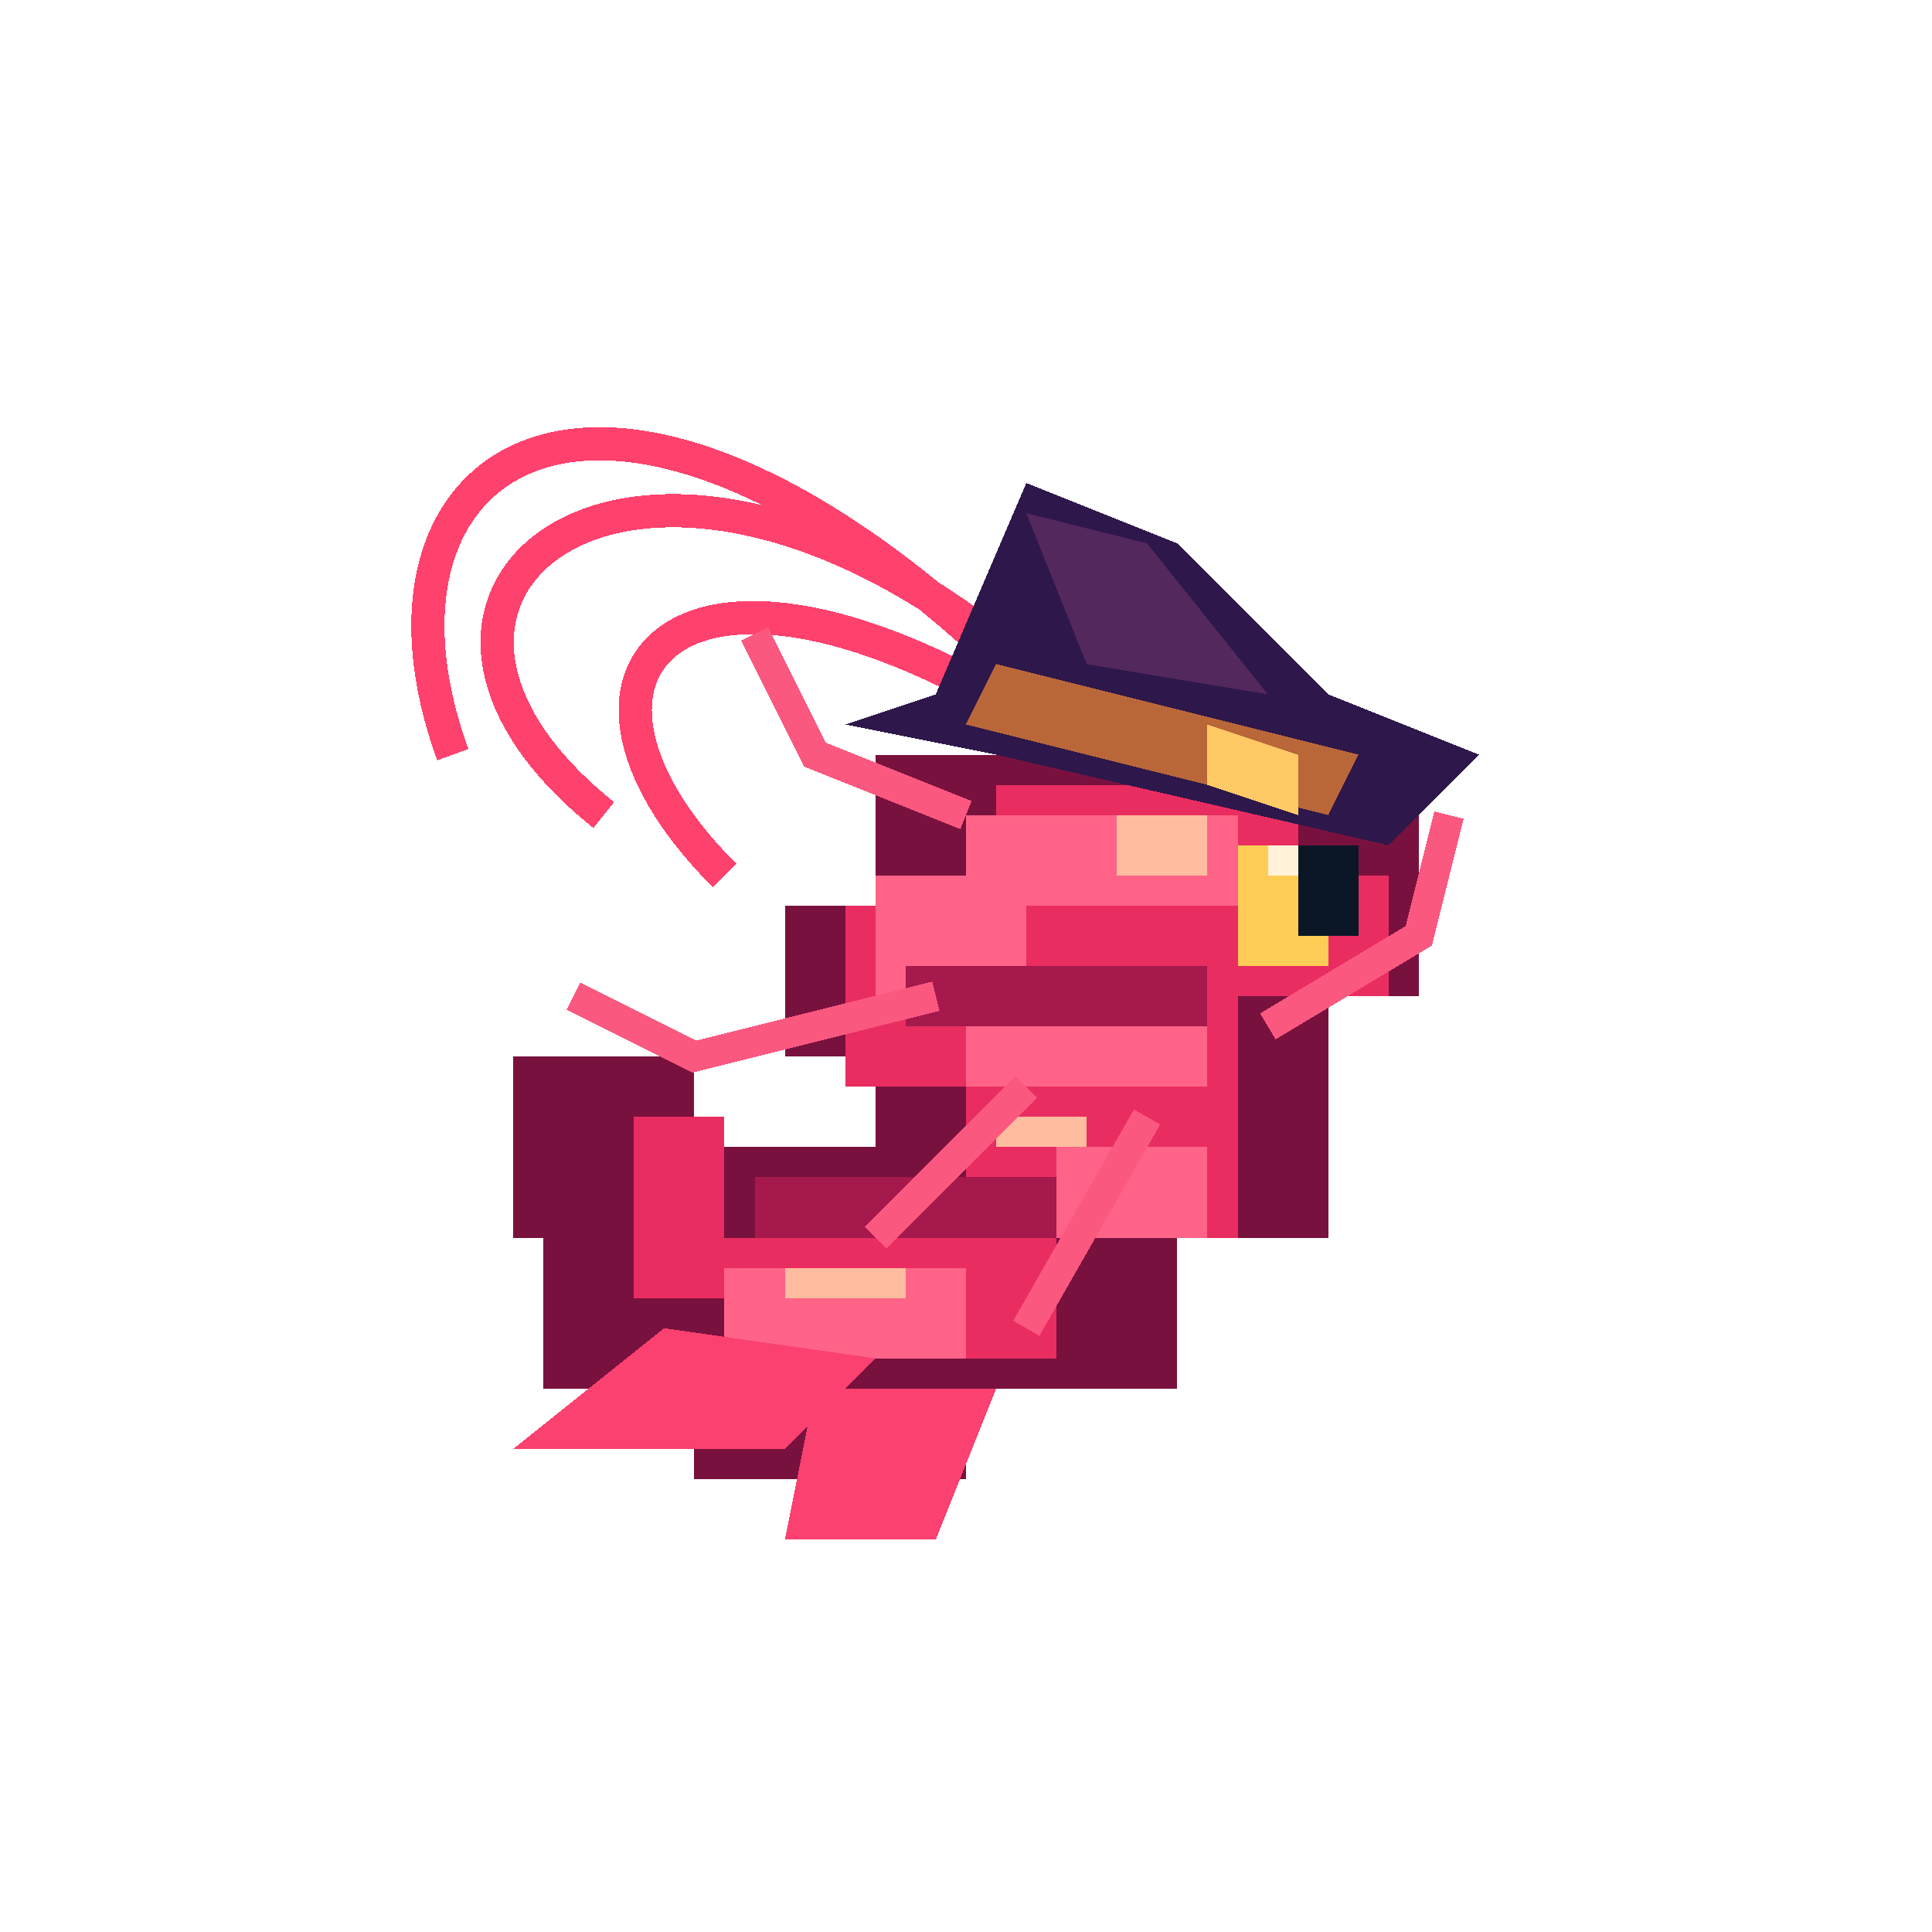
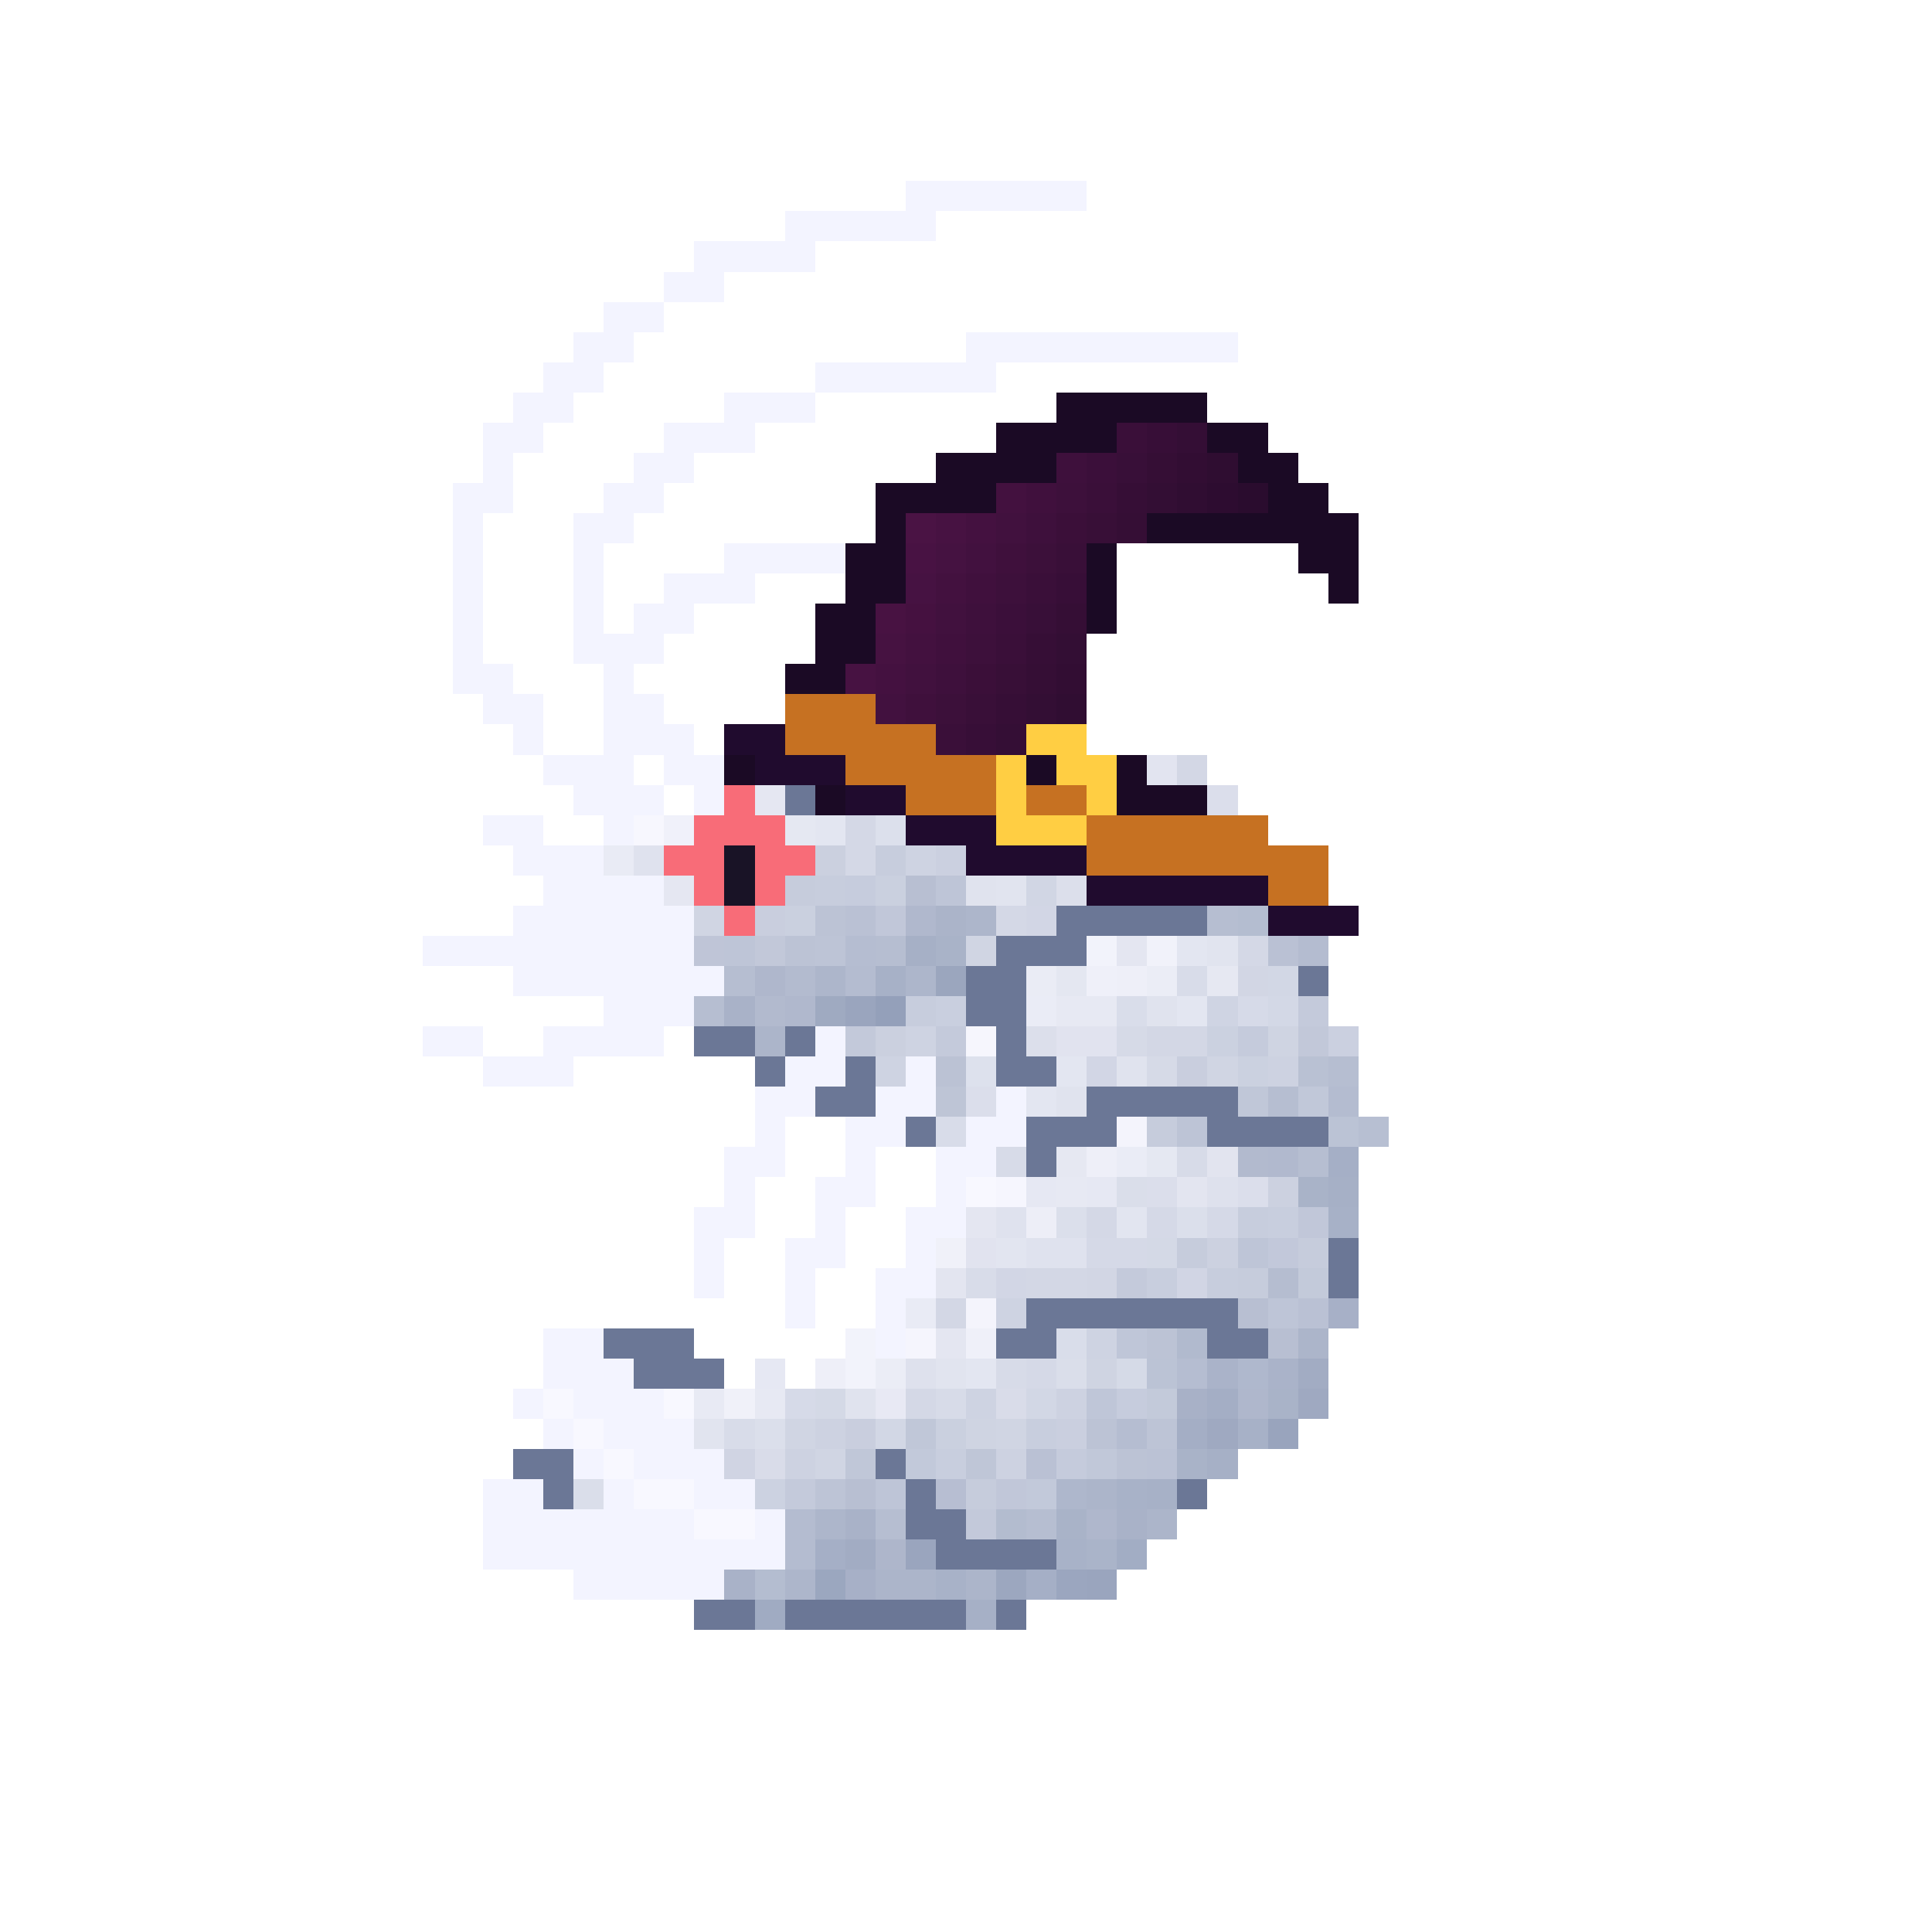
<svg xmlns="http://www.w3.org/2000/svg" viewBox="0 0 64 64" shape-rendering="crispEdges">
-   <g transform="translate(8 8)">
-     <g fill="none" stroke="#ff416d" stroke-width="1.1">
-       <path d="M30 19C14 0 3 6 7 17M29 17C15 2 2 11 12 19M28 17C15 8 9 14 16 21" />
-     </g>
-     <path fill="#79113e" d="M27 15h8v3h4v7h-3v8h-5v5h-7v3h-9v-3h-5v-5h-1v-6h6v3h6v-3h-3v-5h3v-5h6z" />
-     <path fill="#e92d61" d="M25 18h10v3h3v4h-5v8h-6v4h-9v-2h-5v-6h3v4h8v-5h-4v-6h5z" />
-     <path fill="#ff6387" d="M24 19h9v3h-7v3h6v3h-8v-3h-3v-4h3zM27 30h5v3h-8v-2h3zM16 34h8v3h-8z" />
-     <path fill="#a5194c" d="M17 31h10v2H17zm5-7h10v2H22z" />
-     <path fill="#ffbc9f" d="M29 19h3v2h-3zM25 29h3v1h-3zM18 34h4v1h-4z" />
-     <path fill="#ffcd55" d="M33 20h3v4h-3z" />
-     <path fill="#0b1727" d="M35 20h2v3h-2z" />
-     <path fill="#fff2d9" d="M34 20h1v1h-1z" />
-     <g fill="none" stroke="#fb5880" stroke-width="1">
-       <path d="m23 25-8 2-4-2m15 3-5 5m9-4-4 7m8-10 5-3 1-4m-16 0-5-2-2-4" />
-     </g>
-     <path fill="#fa416f" d="m14 36-5 4h9l3-3zm5 2-1 5h5l2-5z" />
-     <path fill="#2e174b" d="m23 15 3-7 5 2 5 5 5 2-3 3-13-3-5-1z" />
-     <path fill="#53285d" d="m26 9 4 1 4 5-6-1z" />
-     <path fill="#b96739" d="m25 14 12 3-1 2-12-3z" />
-     <path fill="#ffc965" d="m32 16 3 1v2l-3-1z" />
-   </g>
+   <path fill="#f3f4ff" d="M30 6h6v1H30z" />
+   <path fill="#f3f4ff" d="M26 7h5v1H26z" />
+   <path fill="#f3f4ff" d="M23 8h4v1H23z" />
+   <path fill="#f3f4ff" d="M22 9h2v1H22z" />
+   <path fill="#f3f4ff" d="M20 10h2v1H20z" />
+   <path fill="#f3f4ff" d="M19 11h2v1H19z" />
+   <path fill="#f3f4ff" d="M32 11h9v1H32z" />
+   <path fill="#f3f4ff" d="M18 12h2v1H18z" />
+   <path fill="#f3f4ff" d="M27 12h6v1H27z" />
+   <path fill="#f3f4ff" d="M17 13h2v1H17z" />
+   <path fill="#f3f4ff" d="M24 13h3v1H24z" />
+   <path fill="#1b0a25" d="M35 13h5v1H35z" />
+   <path fill="#f3f4ff" d="M16 14h2v1H16z" />
+   <path fill="#f3f4ff" d="M22 14h3v1H22z" />
+   <path fill="#1b0a25" d="M33 14h4v1H33z" />
+   <path fill="#3a0f39" d="M37 14h1v1H37z" />
+   <path fill="#370e37" d="M38 14h1v1H38z" />
+   <path fill="#340e35" d="M39 14h1v1H39z" />
+   <path fill="#1b0a25" d="M40 14h2v1H40z" />
+   <path fill="#f3f4ff" d="M16 15h1v1H16z" />
+   <path fill="#f3f4ff" d="M21 15h2v1H21z" />
+   <path fill="#1b0a25" d="M31 15h4v1H31z" />
+   <path fill="#3e103c" d="M35 15h1v1H35z" />
+   <path fill="#3b0f3a" d="M36 15h1v1H36z" />
+   <path fill="#380f38" d="M37 15h1v1H37z" />
+   <path fill="#350e35" d="M38 15h1v1H38z" />
+   <path fill="#320d33" d="M39 15h1v1H39z" />
+   <path fill="#2f0d31" d="M40 15h1v1H40z" />
+   <path fill="#1b0a25" d="M41 15h2v1H41z" />
+   <path fill="#f3f4ff" d="M15 16h2v1H15z" />
+   <path fill="#f3f4ff" d="M20 16h2v1H20z" />
+   <path fill="#1b0a25" d="M29 16h4v1H29z" />
+   <path fill="#43113f" d="M33 16h1v1H33z" />
+   <path fill="#40103d" d="M34 16h1v1H34z" />
+   <path fill="#3d103b" d="M35 16h1v1H35z" />
+   <path fill="#3a0f39" d="M36 16h1v1H36z" />
+   <path fill="#360e36" d="M37 16h1v1H37z" />
+   <path fill="#330e34" d="M38 16h1v1H38z" />
+   <path fill="#300d32" d="M39 16h1v1H39z" />
+   <path fill="#2d0c30" d="M40 16h1v1H40z" />
+   <path fill="#2a0c2e" d="M41 16h1v1H41z" />
+   <path fill="#1b0a25" d="M42 16h2v1H42z" />
+   <path fill="#f3f4ff" d="M15 17h1v1H15z" />
+   <path fill="#f3f4ff" d="M19 17h2v1H19z" />
+   <path fill="#1b0a25" d="M29 17h1v1H29z" />
+   <path fill="#4a1344" d="M30 17h1v1H30z" />
+   <path fill="#471242" d="M31 17h1v1H31z" />
+   <path fill="#441140" d="M32 17h1v1H32z" />
+   <path fill="#41113e" d="M33 17h1v1H33z" />
+   <path fill="#3e103c" d="M34 17h1v1H34z" />
+   <path fill="#3b0f39" d="M35 17h1v1H35z" />
+   <path fill="#380f37" d="M36 17h1v1H36z" />
+   <path fill="#350e35" d="M37 17h1v1H37z" />
+   <path fill="#1b0a25" d="M38 17h7v1H38z" />
+   <path fill="#f3f4ff" d="M15 18h1v1H15z" />
+   <path fill="#f3f4ff" d="M19 18h1v1H19z" />
+   <path fill="#f3f4ff" d="M24 18h4v1H24z" />
+   <path fill="#1b0a25" d="M28 18h2v1H28z" />
+   <path fill="#481243" d="M30 18h1v1H30z" />
+   <path fill="#451241" d="M31 18h1v1H31z" />
+   <path fill="#42113f" d="M32 18h1v1H32z" />
+   <path fill="#3f103c" d="M33 18h1v1H33z" />
+   <path fill="#3c103a" d="M34 18h1v1H34z" />
+   <path fill="#390f38" d="M35 18h1v1H35z" />
+   <path fill="#1b0a25" d="M36 18h1v1H36z" />
+   <path fill="#1b0a25" d="M43 18h2v1H43z" />
+   <path fill="#f3f4ff" d="M15 19h1v1H15z" />
+   <path fill="#f3f4ff" d="M19 19h1v1H19z" />
+   <path fill="#f3f4ff" d="M22 19h3v1H22z" />
+   <path fill="#1b0a25" d="M28 19h2v1H28z" />
+   <path fill="#461242" d="M30 19h1v1H30z" />
+   <path fill="#43113f" d="M31 19h1v1H31z" />
+   <path fill="#40103d" d="M32 19h1v1H32z" />
+   <path fill="#3d103b" d="M33 19h1v1H33z" />
+   <path fill="#3a0f39" d="M34 19h1v1H34z" />
+   <path fill="#370e37" d="M35 19h1v1H35z" />
+   <path fill="#1b0a25" d="M36 19h1v1H36z" />
+   <path fill="#1b0a25" d="M44 19h1v1H44z" />
+   <path fill="#f3f4ff" d="M15 20h1v1H15z" />
+   <path fill="#f3f4ff" d="M19 20h1v1H19z" />
+   <path fill="#f3f4ff" d="M21 20h2v1H21z" />
+   <path fill="#1b0a25" d="M27 20h2v1H27z" />
+   <path fill="#481242" d="M29 20h1v1H29z" />
+   <path fill="#451140" d="M30 20h1v1H30z" />
+   <path fill="#41113e" d="M31 20h1v1H31z" />
+   <path fill="#3e103c" d="M32 20h1v1H32z" />
+   <path fill="#3b0f3a" d="M33 20h1v1H33z" />
+   <path fill="#380f38" d="M34 20h1v1H34z" />
+   <path fill="#350e35" d="M35 20h1v1H35z" />
+   <path fill="#1b0a25" d="M36 20h1v1H36z" />
+   <path fill="#f3f4ff" d="M15 21h1v1H15z" />
+   <path fill="#f3f4ff" d="M19 21h3v1H19z" />
+   <path fill="#1b0a25" d="M27 21h2v1H27z" />
+   <path fill="#461241" d="M29 21h1v1H29z" />
+   <path fill="#43113f" d="M30 21h1v1H30z" />
+   <path fill="#40103d" d="M31 21h1v1H31z" />
+   <path fill="#3d103b" d="M32 21h1v1H32z" />
+   <path fill="#3a0f39" d="M33 21h1v1H33z" />
+   <path fill="#360e36" d="M34 21h1v1H34z" />
+   <path fill="#330e34" d="M35 21h1v1H35z" />
+   <path fill="#f3f4ff" d="M15 22h2v1H15z" />
+   <path fill="#f3f4ff" d="M20 22h1v1H20z" />
+   <path fill="#1b0a25" d="M26 22h2v1H26z" />
+   <path fill="#471242" d="M28 22h1v1H28z" />
+   <path fill="#441140" d="M29 22h1v1H29z" />
+   <path fill="#41113e" d="M30 22h1v1H30z" />
+   <path fill="#3e103c" d="M31 22h1v1H31z" />
+   <path fill="#3b0f39" d="M32 22h1v1H32z" />
+   <path fill="#380f37" d="M33 22h1v1H33z" />
+   <path fill="#350e35" d="M34 22h1v1H34z" />
+   <path fill="#320d33" d="M35 22h1v1H35z" />
+   <path fill="#f3f4ff" d="M16 23h2v1H16z" />
+   <path fill="#f3f4ff" d="M20 23h2v1H20z" />
+   <path fill="#c67122" d="M26 23h3v1H26z" />
+   <path fill="#42113f" d="M29 23h1v1H29z" />
+   <path fill="#3f103c" d="M30 23h1v1H30z" />
+   <path fill="#3c103a" d="M31 23h1v1H31z" />
+   <path fill="#390f38" d="M32 23h1v1H32z" />
+   <path fill="#360e36" d="M33 23h1v1H33z" />
+   <path fill="#330e34" d="M34 23h1v1H34z" />
+   <path fill="#300d32" d="M35 23h1v1H35z" />
+   <path fill="#f3f4ff" d="M17 24h1v1H17z" />
+   <path fill="#f3f4ff" d="M20 24h3v1H20z" />
+   <path fill="#200b2e" d="M24 24h2v1H24z" />
+   <path fill="#c67122" d="M26 24h5v1H26z" />
+   <path fill="#3a0f39" d="M31 24h1v1H31z" />
+   <path fill="#370e37" d="M32 24h1v1H32z" />
+   <path fill="#340e35" d="M33 24h1v1H33z" />
+   <path fill="#ffce43" d="M34 24h2v1H34z" />
+   <path fill="#f3f4ff" d="M18 25h3v1H18z" />
+   <path fill="#f3f4ff" d="M22 25h2v1H22z" />
+   <path fill="#1b0a25" d="M24 25h1v1H24z" />
+   <path fill="#200b2e" d="M25 25h3v1H25z" />
+   <path fill="#c67122" d="M28 25h5v1H28z" />
+   <path fill="#ffce43" d="M33 25h1v1H33z" />
+   <path fill="#1b0a25" d="M34 25h1v1H34z" />
+   <path fill="#ffce43" d="M35 25h2v1H35z" />
+   <path fill="#1b0a25" d="M37 25h1v1H37z" />
+   <path fill="#e2e4f0" d="M38 25h1v1H38z" />
+   <path fill="#d3d7e5" d="M39 25h1v1H39z" />
+   <path fill="#f3f4ff" d="M19 26h3v1H19z" />
+   <path fill="#f3f4ff" d="M23 26h1v1H23z" />
+   <path fill="#f86c78" d="M24 26h1v1H24z" />
+   <path fill="#e5e7f2" d="M25 26h1v1H25z" />
+   <path fill="#6b7796" d="M26 26h1v1H26z" />
+   <path fill="#1b0a25" d="M27 26h1v1H27z" />
+   <path fill="#200b2e" d="M28 26h2v1H28z" />
+   <path fill="#c67122" d="M30 26h3v1H30z" />
+   <path fill="#ffce43" d="M33 26h1v1H33z" />
+   <path fill="#c67122" d="M34 26h2v1H34z" />
+   <path fill="#ffce43" d="M36 26h1v1H36z" />
+   <path fill="#1b0a25" d="M37 26h3v1H37z" />
+   <path fill="#dbdeeb" d="M40 26h1v1H40z" />
+   <path fill="#f3f4ff" d="M16 27h2v1H16z" />
+   <path fill="#f3f4ff" d="M20 27h1v1H20z" />
+   <path fill="#f7f7fe" d="M21 27h1v1H21z" />
+   <path fill="#f0f1fa" d="M22 27h1v1H22z" />
+   <path fill="#f86c78" d="M23 27h3v1H23z" />
+   <path fill="#e5e8f2" d="M26 27h1v1H26z" />
+   <path fill="#e3e6f1" d="M27 27h1v1H27z" />
+   <path fill="#d4d8e6" d="M28 27h1v1H28z" />
+   <path fill="#dce0ec" d="M29 27h1v1H29z" />
+   <path fill="#200b2e" d="M30 27h3v1H30z" />
+   <path fill="#ffce43" d="M33 27h3v1H33z" />
+   <path fill="#c67122" d="M36 27h6v1H36z" />
+   <path fill="#f3f4ff" d="M17 28h3v1H17z" />
+   <path fill="#e9ebf5" d="M20 28h1v1H20z" />
+   <path fill="#dfe2ee" d="M21 28h1v1H21z" />
+   <path fill="#f86c78" d="M22 28h2v1H22z" />
+   <path fill="#191326" d="M24 28h1v1H24z" />
+   <path fill="#f86c78" d="M25 28h2v1H25z" />
+   <path fill="#cbd0df" d="M27 28h1v1H27z" />
+   <path fill="#d4d8e6" d="M28 28h1v1H28z" />
+   <path fill="#c7cddd" d="M29 28h1v1H29z" />
+   <path fill="#ced3e2" d="M30 28h1v1H30z" />
+   <path fill="#cbd0e0" d="M31 28h1v1H31z" />
+   <path fill="#200b2e" d="M32 28h4v1H32z" />
+   <path fill="#c67122" d="M36 28h8v1H36z" />
+   <path fill="#f3f4ff" d="M18 29h4v1H18z" />
+   <path fill="#e5e7f2" d="M22 29h1v1H22z" />
+   <path fill="#f86c78" d="M23 29h1v1H23z" />
+   <path fill="#191326" d="M24 29h1v1H24z" />
+   <path fill="#f86c78" d="M25 29h1v1H25z" />
+   <path fill="#c6ccdc" d="M26 29h1v1H26z" />
+   <path fill="#c7cddd" d="M27 29h1v1H27z" />
+   <path fill="#c6ccdd" d="M28 29h1v1H28z" />
+   <path fill="#cad0df" d="M29 29h1v1H29z" />
+   <path fill="#b8bfd2" d="M30 29h1v1H30z" />
+   <path fill="#bec5d7" d="M31 29h1v1H31z" />
+   <path fill="#e0e3ee" d="M32 29h1v1H32z" />
+   <path fill="#e1e4ef" d="M33 29h1v1H33z" />
+   <path fill="#d1d6e4" d="M34 29h1v1H34z" />
+   <path fill="#dcdfeb" d="M35 29h1v1H35z" />
+   <path fill="#200b2e" d="M36 29h6v1H36z" />
+   <path fill="#c67122" d="M42 29h2v1H42z" />
+   <path fill="#f3f4ff" d="M17 30h6v1H17z" />
+   <path fill="#d0d5e3" d="M23 30h1v1H23z" />
+   <path fill="#f86c78" d="M24 30h1v1H24z" />
+   <path fill="#c9cede" d="M25 30h1v1H25z" />
+   <path fill="#cad0df" d="M26 30h1v1H26z" />
+   <path fill="#bcc3d5" d="M27 30h1v1H27z" />
+   <path fill="#bac1d4" d="M28 30h1v1H28z" />
+   <path fill="#c1c7d9" d="M29 30h1v1H29z" />
+   <path fill="#b0b8cd" d="M30 30h1v1H30z" />
+   <path fill="#abb4c9" d="M31 30h1v1H31z" />
+   <path fill="#adb6cb" d="M32 30h1v1H32z" />
+   <path fill="#d4d8e6" d="M33 30h1v1H33z" />
+   <path fill="#d2d6e5" d="M34 30h1v1H34z" />
+   <path fill="#6b7796" d="M35 30h5v1H35z" />
+   <path fill="#b6bed1" d="M40 30h1v1H40z" />
+   <path fill="#b4bdd0" d="M41 30h1v1H41z" />
+   <path fill="#200b2e" d="M42 30h3v1H42z" />
+   <path fill="#f3f4ff" d="M14 31h9v1H14z" />
+   <path fill="#bfc5d7" d="M23 31h1v1H23z" />
+   <path fill="#bec5d7" d="M24 31h1v1H24z" />
+   <path fill="#c2c8d9" d="M25 31h1v1H25z" />
+   <path fill="#bcc3d5" d="M26 31h1v1H26z" />
+   <path fill="#bdc4d6" d="M27 31h1v1H27z" />
+   <path fill="#b5bdd1" d="M28 31h1v1H28z" />
+   <path fill="#b6bed1" d="M29 31h1v1H29z" />
+   <path fill="#a6b0c6" d="M30 31h1v1H30z" />
+   <path fill="#a9b3c8" d="M31 31h1v1H31z" />
+   <path fill="#d0d5e3" d="M32 31h1v1H32z" />
+   <path fill="#6b7796" d="M33 31h3v1H33z" />
+   <path fill="#f2f3fb" d="M36 31h1v1H36z" />
+   <path fill="#e4e6f1" d="M37 31h1v1H37z" />
+   <path fill="#f1f2fa" d="M38 31h1v1H38z" />
+   <path fill="#e3e6f1" d="M39 31h1v1H39z" />
+   <path fill="#e1e4ef" d="M40 31h1v1H40z" />
+   <path fill="#d4d8e6" d="M41 31h1v1H41z" />
+   <path fill="#bac1d4" d="M42 31h1v1H42z" />
+   <path fill="#b4bcd0" d="M43 31h1v1H43z" />
+   <path fill="#f3f4ff" d="M17 32h7v1H17z" />
+   <path fill="#b6bed1" d="M24 32h1v1H24z" />
+   <path fill="#afb7cc" d="M25 32h1v1H25z" />
+   <path fill="#b3bbcf" d="M26 32h1v1H26z" />
+   <path fill="#adb6cb" d="M27 32h1v1H27z" />
+   <path fill="#b4bcd0" d="M28 32h1v1H28z" />
+   <path fill="#a7b1c7" d="M29 32h1v1H29z" />
+   <path fill="#adb6cb" d="M30 32h1v1H30z" />
+   <path fill="#9ba6be" d="M31 32h1v1H31z" />
+   <path fill="#6b7796" d="M32 32h2v1H32z" />
+   <path fill="#eaecf5" d="M34 32h1v1H34z" />
+   <path fill="#e4e7f1" d="M35 32h1v1H35z" />
+   <path fill="#eff0f9" d="M36 32h1v1H36z" />
+   <path fill="#eeeff8" d="M37 32h1v1H37z" />
+   <path fill="#ebedf6" d="M38 32h1v1H38z" />
+   <path fill="#d8dce9" d="M39 32h1v1H39z" />
+   <path fill="#e6e8f2" d="M40 32h1v1H40z" />
+   <path fill="#d2d6e4" d="M41 32h1v1H41z" />
+   <path fill="#d2d7e5" d="M42 32h1v1H42z" />
+   <path fill="#6b7796" d="M43 32h1v1H43z" />
+   <path fill="#f3f4ff" d="M20 33h3v1H20z" />
+   <path fill="#b6bed1" d="M23 33h1v1H23z" />
+   <path fill="#a9b2c8" d="M24 33h1v1H24z" />
+   <path fill="#b2bace" d="M25 33h1v1H25z" />
+   <path fill="#b0b8cd" d="M26 33h1v1H26z" />
+   <path fill="#9faac1" d="M27 33h1v1H27z" />
+   <path fill="#9aa5be" d="M28 33h1v1H28z" />
+   <path fill="#94a0ba" d="M29 33h1v1H29z" />
+   <path fill="#c7cddd" d="M30 33h1v1H30z" />
+   <path fill="#c9cfdf" d="M31 33h1v1H31z" />
+   <path fill="#6b7796" d="M32 33h2v1H32z" />
+   <path fill="#eaecf6" d="M34 33h1v1H34z" />
+   <path fill="#e7e9f3" d="M35 33h2v1H35z" />
+   <path fill="#d9ddea" d="M37 33h1v1H37z" />
+   <path fill="#e0e3ee" d="M38 33h1v1H38z" />
+   <path fill="#e3e6f1" d="M39 33h1v1H39z" />
+   <path fill="#cfd4e3" d="M40 33h1v1H40z" />
+   <path fill="#d6dae8" d="M41 33h1v1H41z" />
+   <path fill="#d3d8e6" d="M42 33h1v1H42z" />
+   <path fill="#c4cadb" d="M43 33h1v1H43z" />
+   <path fill="#f3f4ff" d="M14 34h2v1H14z" />
+   <path fill="#f3f4ff" d="M18 34h4v1H18z" />
+   <path fill="#6b7796" d="M23 34h2v1H23z" />
+   <path fill="#acb5ca" d="M25 34h1v1H25z" />
+   <path fill="#6b7796" d="M26 34h1v1H26z" />
+   <path fill="#f3f4ff" d="M27 34h1v1H27z" />
+   <path fill="#c3c9da" d="M28 34h1v1H28z" />
+   <path fill="#cbd0df" d="M29 34h1v1H29z" />
+   <path fill="#ced3e2" d="M30 34h1v1H30z" />
+   <path fill="#c4cadb" d="M31 34h1v1H31z" />
+   <path fill="#f6f6fd" d="M32 34h1v1H32z" />
+   <path fill="#6b7796" d="M33 34h1v1H33z" />
+   <path fill="#dcdfeb" d="M34 34h1v1H34z" />
+   <path fill="#e1e3ef" d="M35 34h2v1H35z" />
+   <path fill="#d6dae7" d="M37 34h1v1H37z" />
+   <path fill="#d3d7e5" d="M38 34h2v1H38z" />
+   <path fill="#cbd1e0" d="M40 34h1v1H40z" />
+   <path fill="#c5cbdc" d="M41 34h1v1H41z" />
+   <path fill="#cfd4e2" d="M42 34h1v1H42z" />
+   <path fill="#c2c8d9" d="M43 34h1v1H43z" />
+   <path fill="#cbd0e0" d="M44 34h1v1H44z" />
+   <path fill="#f3f4ff" d="M16 35h3v1H16z" />
+   <path fill="#6b7796" d="M25 35h1v1H25z" />
+   <path fill="#f3f4ff" d="M26 35h2v1H26z" />
+   <path fill="#6b7796" d="M28 35h1v1H28z" />
+   <path fill="#ced3e2" d="M29 35h1v1H29z" />
+   <path fill="#f3f4ff" d="M30 35h1v1H30z" />
+   <path fill="#bbc2d4" d="M31 35h1v1H31z" />
+   <path fill="#dde1ed" d="M32 35h1v1H32z" />
+   <path fill="#6b7796" d="M33 35h2v1H33z" />
+   <path fill="#e3e6f1" d="M35 35h1v1H35z" />
+   <path fill="#d2d6e5" d="M36 35h1v1H36z" />
+   <path fill="#e0e3ee" d="M37 35h1v1H37z" />
+   <path fill="#d6dae7" d="M38 35h1v1H38z" />
+   <path fill="#c9cede" d="M39 35h1v1H39z" />
+   <path fill="#d0d5e3" d="M40 35h1v1H40z" />
+   <path fill="#cbd1e0" d="M41 35h1v1H41z" />
+   <path fill="#cdd2e1" d="M42 35h1v1H42z" />
+   <path fill="#b9c1d3" d="M43 35h1v1H43z" />
+   <path fill="#b6bed1" d="M44 35h1v1H44z" />
+   <path fill="#f3f4ff" d="M25 36h2v1H25z" />
+   <path fill="#6b7796" d="M27 36h2v1H27z" />
+   <path fill="#f3f4ff" d="M29 36h2v1H29z" />
+   <path fill="#bec5d6" d="M31 36h1v1H31z" />
+   <path fill="#dbdeeb" d="M32 36h1v1H32z" />
+   <path fill="#f3f4ff" d="M33 36h1v1H33z" />
+   <path fill="#e3e6f1" d="M34 36h1v1H34z" />
+   <path fill="#e0e3ee" d="M35 36h1v1H35z" />
+   <path fill="#6b7796" d="M36 36h5v1H36z" />
+   <path fill="#c0c7d8" d="M41 36h1v1H41z" />
+   <path fill="#b6bed1" d="M42 36h1v1H42z" />
+   <path fill="#c1c8d9" d="M43 36h1v1H43z" />
+   <path fill="#b4bcd0" d="M44 36h1v1H44z" />
+   <path fill="#f3f4ff" d="M25 37h1v1H25z" />
+   <path fill="#f3f4ff" d="M28 37h2v1H28z" />
+   <path fill="#6b7796" d="M30 37h1v1H30z" />
+   <path fill="#d8dce9" d="M31 37h1v1H31z" />
+   <path fill="#f3f4ff" d="M32 37h2v1H32z" />
+   <path fill="#6b7796" d="M34 37h3v1H34z" />
+   <path fill="#f4f4fc" d="M37 37h1v1H37z" />
+   <path fill="#c6ccdc" d="M38 37h1v1H38z" />
+   <path fill="#bdc4d6" d="M39 37h1v1H39z" />
+   <path fill="#6b7796" d="M40 37h4v1H40z" />
+   <path fill="#bbc3d5" d="M44 37h1v1H44z" />
+   <path fill="#b7bfd2" d="M45 37h1v1H45z" />
+   <path fill="#f3f4ff" d="M24 38h2v1H24z" />
+   <path fill="#f3f4ff" d="M28 38h1v1H28z" />
+   <path fill="#f3f4ff" d="M31 38h2v1H31z" />
+   <path fill="#d7dbe8" d="M33 38h1v1H33z" />
+   <path fill="#6b7796" d="M34 38h1v1H34z" />
+   <path fill="#e6e8f2" d="M35 38h1v1H35z" />
+   <path fill="#eeeff8" d="M36 38h1v1H36z" />
+   <path fill="#eaecf6" d="M37 38h1v1H37z" />
+   <path fill="#e5e8f2" d="M38 38h1v1H38z" />
+   <path fill="#d7dbe8" d="M39 38h1v1H39z" />
+   <path fill="#e2e4ef" d="M40 38h1v1H40z" />
+   <path fill="#b2bace" d="M41 38h1v1H41z" />
+   <path fill="#b1b9ce" d="M42 38h1v1H42z" />
+   <path fill="#b6bed1" d="M43 38h1v1H43z" />
+   <path fill="#a5afc6" d="M44 38h1v1H44z" />
+   <path fill="#f3f4ff" d="M24 39h1v1H24z" />
+   <path fill="#f3f4ff" d="M27 39h2v1H27z" />
+   <path fill="#f3f4ff" d="M31 39h1v1H31z" />
+   <path fill="#f8f8ff" d="M32 39h1v1H32z" />
+   <path fill="#f6f6fe" d="M33 39h1v1H33z" />
+   <path fill="#e6e8f3" d="M34 39h1v1H34z" />
+   <path fill="#e7e9f3" d="M35 39h1v1H35z" />
+   <path fill="#e6e8f3" d="M36 39h1v1H36z" />
+   <path fill="#dadeea" d="M37 39h1v1H37z" />
+   <path fill="#dbdeeb" d="M38 39h1v1H38z" />
+   <path fill="#e3e5f0" d="M39 39h1v1H39z" />
+   <path fill="#dee1ed" d="M40 39h1v1H40z" />
+   <path fill="#dbdeeb" d="M41 39h1v1H41z" />
+   <path fill="#ccd1e0" d="M42 39h1v1H42z" />
+   <path fill="#a9b3c8" d="M43 39h1v1H43z" />
+   <path fill="#a6b0c6" d="M44 39h1v1H44z" />
+   <path fill="#f3f4ff" d="M23 40h2v1H23z" />
+   <path fill="#f3f4ff" d="M27 40h1v1H27z" />
+   <path fill="#f3f4ff" d="M30 40h2v1H30z" />
+   <path fill="#e4e6f1" d="M32 40h1v1H32z" />
+   <path fill="#dfe2ee" d="M33 40h1v1H33z" />
+   <path fill="#edeef7" d="M34 40h1v1H34z" />
+   <path fill="#dbdfeb" d="M35 40h1v1H35z" />
+   <path fill="#d4d8e6" d="M36 40h1v1H36z" />
+   <path fill="#e2e5f0" d="M37 40h1v1H37z" />
+   <path fill="#d5d9e7" d="M38 40h1v1H38z" />
+   <path fill="#dbdfeb" d="M39 40h1v1H39z" />
+   <path fill="#d5d9e7" d="M40 40h1v1H40z" />
+   <path fill="#c7cddd" d="M41 40h1v1H41z" />
+   <path fill="#c8cede" d="M42 40h1v1H42z" />
+   <path fill="#c1c7d9" d="M43 40h1v1H43z" />
+   <path fill="#a7b1c7" d="M44 40h1v1H44z" />
+   <path fill="#f3f4ff" d="M23 41h1v1H23z" />
+   <path fill="#f3f4ff" d="M26 41h2v1H26z" />
+   <path fill="#f3f4ff" d="M30 41h1v1H30z" />
+   <path fill="#f0f1f9" d="M31 41h1v1H31z" />
+   <path fill="#e1e3ef" d="M32 41h1v1H32z" />
+   <path fill="#e2e5f0" d="M33 41h1v1H33z" />
+   <path fill="#dfe2ee" d="M34 41h2v1H34z" />
+   <path fill="#d5d9e7" d="M36 41h2v1H36z" />
+   <path fill="#d4d9e6" d="M38 41h1v1H38z" />
+   <path fill="#c6ccdc" d="M39 41h1v1H39z" />
+   <path fill="#ccd1e0" d="M40 41h1v1H40z" />
+   <path fill="#bec5d7" d="M41 41h1v1H41z" />
+   <path fill="#c2c8da" d="M42 41h1v1H42z" />
+   <path fill="#c6ccdc" d="M43 41h1v1H43z" />
+   <path fill="#6b7796" d="M44 41h1v1H44z" />
+   <path fill="#f3f4ff" d="M23 42h1v1H23z" />
+   <path fill="#f3f4ff" d="M26 42h1v1H26z" />
+   <path fill="#f3f4ff" d="M29 42h2v1H29z" />
+   <path fill="#e3e5f0" d="M31 42h1v1H31z" />
+   <path fill="#d8dce9" d="M32 42h1v1H32z" />
+   <path fill="#d2d6e5" d="M33 42h1v1H33z" />
+   <path fill="#d3d7e5" d="M34 42h2v1H34z" />
+   <path fill="#d2d6e4" d="M36 42h1v1H36z" />
+   <path fill="#c4cadb" d="M37 42h1v1H37z" />
+   <path fill="#c8cede" d="M38 42h1v1H38z" />
+   <path fill="#d1d5e4" d="M39 42h1v1H39z" />
+   <path fill="#c7cddd" d="M40 42h1v1H40z" />
+   <path fill="#c6ccdc" d="M41 42h1v1H41z" />
+   <path fill="#b5bdd0" d="M42 42h1v1H42z" />
+   <path fill="#c3cada" d="M43 42h1v1H43z" />
+   <path fill="#6b7796" d="M44 42h1v1H44z" />
+   <path fill="#f3f4ff" d="M26 43h1v1H26z" />
+   <path fill="#f3f4ff" d="M29 43h1v1H29z" />
+   <path fill="#e9ebf5" d="M30 43h1v1H30z" />
+   <path fill="#d3d7e5" d="M31 43h1v1H31z" />
+   <path fill="#f4f4fc" d="M32 43h1v1H32z" />
+   <path fill="#ced3e2" d="M33 43h1v1H33z" />
+   <path fill="#6b7796" d="M34 43h7v1H34z" />
+   <path fill="#b8bfd2" d="M41 43h1v1H41z" />
+   <path fill="#bec5d7" d="M42 43h1v1H42z" />
+   <path fill="#bac1d4" d="M43 43h1v1H43z" />
+   <path fill="#a7b0c7" d="M44 43h1v1H44z" />
+   <path fill="#f3f4ff" d="M18 44h2v1H18z" />
+   <path fill="#6b7796" d="M20 44h3v1H20z" />
+   <path fill="#f2f3fb" d="M28 44h1v1H28z" />
+   <path fill="#f3f4ff" d="M29 44h1v1H29z" />
+   <path fill="#f5f5fd" d="M30 44h1v1H30z" />
+   <path fill="#e4e6f1" d="M31 44h1v1H31z" />
+   <path fill="#eff0f9" d="M32 44h1v1H32z" />
+   <path fill="#6b7796" d="M33 44h2v1H33z" />
+   <path fill="#d9ddea" d="M35 44h1v1H35z" />
+   <path fill="#ced3e2" d="M36 44h1v1H36z" />
+   <path fill="#bfc6d8" d="M37 44h1v1H37z" />
+   <path fill="#bcc3d5" d="M38 44h1v1H38z" />
+   <path fill="#b1bace" d="M39 44h1v1H39z" />
+   <path fill="#6b7796" d="M40 44h2v1H40z" />
+   <path fill="#b8bfd2" d="M42 44h1v1H42z" />
+   <path fill="#acb5ca" d="M43 44h1v1H43z" />
+   <path fill="#f3f4ff" d="M18 45h3v1H18z" />
+   <path fill="#6b7796" d="M21 45h3v1H21z" />
+   <path fill="#e6e8f3" d="M25 45h1v1H25z" />
+   <path fill="#eeeff8" d="M27 45h1v1H27z" />
+   <path fill="#f2f3fb" d="M28 45h1v1H28z" />
+   <path fill="#ebedf6" d="M29 45h1v1H29z" />
+   <path fill="#dee1ed" d="M30 45h1v1H30z" />
+   <path fill="#e1e4ef" d="M31 45h1v1H31z" />
+   <path fill="#e3e6f1" d="M32 45h1v1H32z" />
+   <path fill="#d7dbe8" d="M33 45h1v1H33z" />
+   <path fill="#d5d9e7" d="M34 45h1v1H34z" />
+   <path fill="#dadeea" d="M35 45h1v1H35z" />
+   <path fill="#cfd4e2" d="M36 45h1v1H36z" />
+   <path fill="#d5dae7" d="M37 45h1v1H37z" />
+   <path fill="#bbc3d5" d="M38 45h1v1H38z" />
+   <path fill="#b5bdd1" d="M39 45h1v1H39z" />
+   <path fill="#aab3c9" d="M40 45h1v1H40z" />
+   <path fill="#afb8cd" d="M41 45h1v1H41z" />
+   <path fill="#aab3c9" d="M42 45h1v1H42z" />
+   <path fill="#a2acc3" d="M43 45h1v1H43z" />
+   <path fill="#f3f4ff" d="M17 46h1v1H17z" />
+   <path fill="#f8f8ff" d="M18 46h1v1H18z" />
+   <path fill="#f3f4ff" d="M19 46h3v1H19z" />
+   <path fill="#f8f8ff" d="M22 46h1v1H22z" />
+   <path fill="#e8eaf4" d="M23 46h1v1H23z" />
+   <path fill="#f0f1f9" d="M24 46h1v1H24z" />
+   <path fill="#e7e9f3" d="M25 46h1v1H25z" />
+   <path fill="#d6dae8" d="M26 46h1v1H26z" />
+   <path fill="#d4d9e6" d="M27 46h1v1H27z" />
+   <path fill="#e0e3ee" d="M28 46h1v1H28z" />
+   <path fill="#e8e9f4" d="M29 46h1v1H29z" />
+   <path fill="#d4d8e6" d="M30 46h1v1H30z" />
+   <path fill="#d7dbe8" d="M31 46h1v1H31z" />
+   <path fill="#ced3e2" d="M32 46h1v1H32z" />
+   <path fill="#d9dce9" d="M33 46h1v1H33z" />
+   <path fill="#d2d7e5" d="M34 46h1v1H34z" />
+   <path fill="#cdd2e1" d="M35 46h1v1H35z" />
+   <path fill="#bfc6d8" d="M36 46h1v1H36z" />
+   <path fill="#c6ccdd" d="M37 46h1v1H37z" />
+   <path fill="#c3cada" d="M38 46h1v1H38z" />
+   <path fill="#a8b1c7" d="M39 46h1v1H39z" />
+   <path fill="#a4aec5" d="M40 46h1v1H40z" />
+   <path fill="#afb7cc" d="M41 46h1v1H41z" />
+   <path fill="#a9b3c8" d="M42 46h1v1H42z" />
+   <path fill="#9fa9c1" d="M43 46h1v1H43z" />
+   <path fill="#f3f4ff" d="M18 47h1v1H18z" />
+   <path fill="#f8f8ff" d="M19 47h1v1H19z" />
+   <path fill="#f3f4ff" d="M20 47h3v1H20z" />
+   <path fill="#e1e4ef" d="M23 47h1v1H23z" />
+   <path fill="#d8dce9" d="M24 47h1v1H24z" />
+   <path fill="#dbdfeb" d="M25 47h1v1H25z" />
+   <path fill="#d0d5e3" d="M26 47h1v1H26z" />
+   <path fill="#cdd2e1" d="M27 47h1v1H27z" />
+   <path fill="#c9cede" d="M28 47h1v1H28z" />
+   <path fill="#d2d7e5" d="M29 47h1v1H29z" />
+   <path fill="#c0c7d8" d="M30 47h1v1H30z" />
+   <path fill="#cad0df" d="M31 47h1v1H31z" />
+   <path fill="#cfd4e2" d="M32 47h1v1H32z" />
+   <path fill="#d0d5e3" d="M33 47h1v1H33z" />
+   <path fill="#c8cede" d="M34 47h1v1H34z" />
+   <path fill="#cacfdf" d="M35 47h1v1H35z" />
+   <path fill="#bcc3d5" d="M36 47h1v1H36z" />
+   <path fill="#b5bdd1" d="M37 47h1v1H37z" />
+   <path fill="#bdc4d6" d="M38 47h1v1H38z" />
+   <path fill="#a4aec5" d="M39 47h1v1H39z" />
+   <path fill="#9fa9c1" d="M40 47h1v1H40z" />
+   <path fill="#a7b1c7" d="M41 47h1v1H41z" />
+   <path fill="#99a4bd" d="M42 47h1v1H42z" />
+   <path fill="#6b7796" d="M17 48h2v1H17z" />
+   <path fill="#f3f4ff" d="M19 48h1v1H19z" />
+   <path fill="#f8f8ff" d="M20 48h1v1H20z" />
+   <path fill="#f3f4ff" d="M21 48h3v1H21z" />
+   <path fill="#d0d4e3" d="M24 48h1v1H24z" />
+   <path fill="#d9dce9" d="M25 48h1v1H25z" />
+   <path fill="#cdd2e1" d="M26 48h1v1H26z" />
+   <path fill="#d0d5e3" d="M27 48h1v1H27z" />
+   <path fill="#c0c7d8" d="M28 48h1v1H28z" />
+   <path fill="#6b7796" d="M29 48h1v1H29z" />
+   <path fill="#c2c9da" d="M30 48h1v1H30z" />
+   <path fill="#c8cede" d="M31 48h1v1H31z" />
+   <path fill="#bfc6d7" d="M32 48h1v1H32z" />
+   <path fill="#cdd2e1" d="M33 48h1v1H33z" />
+   <path fill="#bac1d4" d="M34 48h1v1H34z" />
+   <path fill="#c5cbdc" d="M35 48h1v1H35z" />
+   <path fill="#c1c8d9" d="M36 48h1v1H36z" />
+   <path fill="#bcc3d5" d="M37 48h1v1H37z" />
+   <path fill="#bbc2d5" d="M38 48h1v1H38z" />
+   <path fill="#a9b3c8" d="M39 48h1v1H39z" />
+   <path fill="#a6b0c6" d="M40 48h1v1H40z" />
+   <path fill="#f3f4ff" d="M16 49h2v1H16z" />
+   <path fill="#6b7796" d="M18 49h1v1H18z" />
+   <path fill="#dadeea" d="M19 49h1v1H19z" />
+   <path fill="#f3f4ff" d="M20 49h1v1H20z" />
+   <path fill="#f8f8ff" d="M21 49h2v1H21z" />
+   <path fill="#f3f4ff" d="M23 49h2v1H23z" />
+   <path fill="#ccd2e1" d="M25 49h1v1H25z" />
+   <path fill="#c4cadb" d="M26 49h1v1H26z" />
+   <path fill="#bdc4d6" d="M27 49h1v1H27z" />
+   <path fill="#b8bfd2" d="M28 49h1v1H28z" />
+   <path fill="#bec5d7" d="M29 49h1v1H29z" />
+   <path fill="#6b7796" d="M30 49h1v1H30z" />
+   <path fill="#b7bed2" d="M31 49h1v1H31z" />
+   <path fill="#c6ccdc" d="M32 49h1v1H32z" />
+   <path fill="#c1c7d9" d="M33 49h1v1H33z" />
+   <path fill="#c2c9da" d="M34 49h1v1H34z" />
+   <path fill="#aeb7cc" d="M35 49h1v1H35z" />
+   <path fill="#acb5ca" d="M36 49h1v1H36z" />
+   <path fill="#a8b2c8" d="M37 49h1v1H37z" />
+   <path fill="#a7b1c7" d="M38 49h1v1H38z" />
+   <path fill="#6b7796" d="M39 49h1v1H39z" />
+   <path fill="#f3f4ff" d="M16 50h7v1H16z" />
+   <path fill="#f8f8ff" d="M23 50h2v1H23z" />
+   <path fill="#f3f4ff" d="M25 50h1v1H25z" />
+   <path fill="#b4bcd0" d="M26 50h1v1H26z" />
+   <path fill="#adb6cb" d="M27 50h1v1H27z" />
+   <path fill="#a9b2c8" d="M28 50h1v1H28z" />
+   <path fill="#b6bed1" d="M29 50h1v1H29z" />
+   <path fill="#6b7796" d="M30 50h2v1H30z" />
+   <path fill="#c3c9da" d="M32 50h1v1H32z" />
+   <path fill="#b3bccf" d="M33 50h1v1H33z" />
+   <path fill="#b6bed1" d="M34 50h1v1H34z" />
+   <path fill="#a9b3c8" d="M35 50h1v1H35z" />
+   <path fill="#afb7cc" d="M36 50h1v1H36z" />
+   <path fill="#a9b2c8" d="M37 50h1v1H37z" />
+   <path fill="#acb5ca" d="M38 50h1v1H38z" />
+   <path fill="#f3f4ff" d="M16 51h10v1H16z" />
+   <path fill="#b4bcd0" d="M26 51h1v1H26z" />
+   <path fill="#a5afc6" d="M27 51h1v1H27z" />
+   <path fill="#a2acc3" d="M28 51h1v1H28z" />
+   <path fill="#aeb6cb" d="M29 51h1v1H29z" />
+   <path fill="#9aa5be" d="M30 51h1v1H30z" />
+   <path fill="#6b7796" d="M31 51h4v1H31z" />
+   <path fill="#a8b2c8" d="M35 51h1v1H35z" />
+   <path fill="#aab4c9" d="M36 51h1v1H36z" />
+   <path fill="#a2adc4" d="M37 51h1v1H37z" />
+   <path fill="#f3f4ff" d="M19 52h5v1H19z" />
+   <path fill="#a9b2c8" d="M24 52h1v1H24z" />
+   <path fill="#b4bdd0" d="M25 52h1v1H25z" />
+   <path fill="#adb6cb" d="M26 52h1v1H26z" />
+   <path fill="#9ba7bf" d="M27 52h1v1H27z" />
+   <path fill="#a7b0c7" d="M28 52h1v1H28z" />
+   <path fill="#acb5ca" d="M29 52h2v1H29z" />
+   <path fill="#a8b2c8" d="M31 52h1v1H31z" />
+   <path fill="#acb5ca" d="M32 52h1v1H32z" />
+   <path fill="#9ca7bf" d="M33 52h1v1H33z" />
+   <path fill="#a5afc6" d="M34 52h1v1H34z" />
+   <path fill="#9ba6bf" d="M35 52h1v1H35z" />
+   <path fill="#9aa5be" d="M36 52h1v1H36z" />
+   <path fill="#6b7796" d="M23 53h2v1H23z" />
+   <path fill="#a0abc2" d="M25 53h1v1H25z" />
+   <path fill="#6b7796" d="M26 53h6v1H26z" />
+   <path fill="#a6b0c6" d="M32 53h1v1H32z" />
+   <path fill="#6b7796" d="M33 53h1v1H33z" />
</svg>
